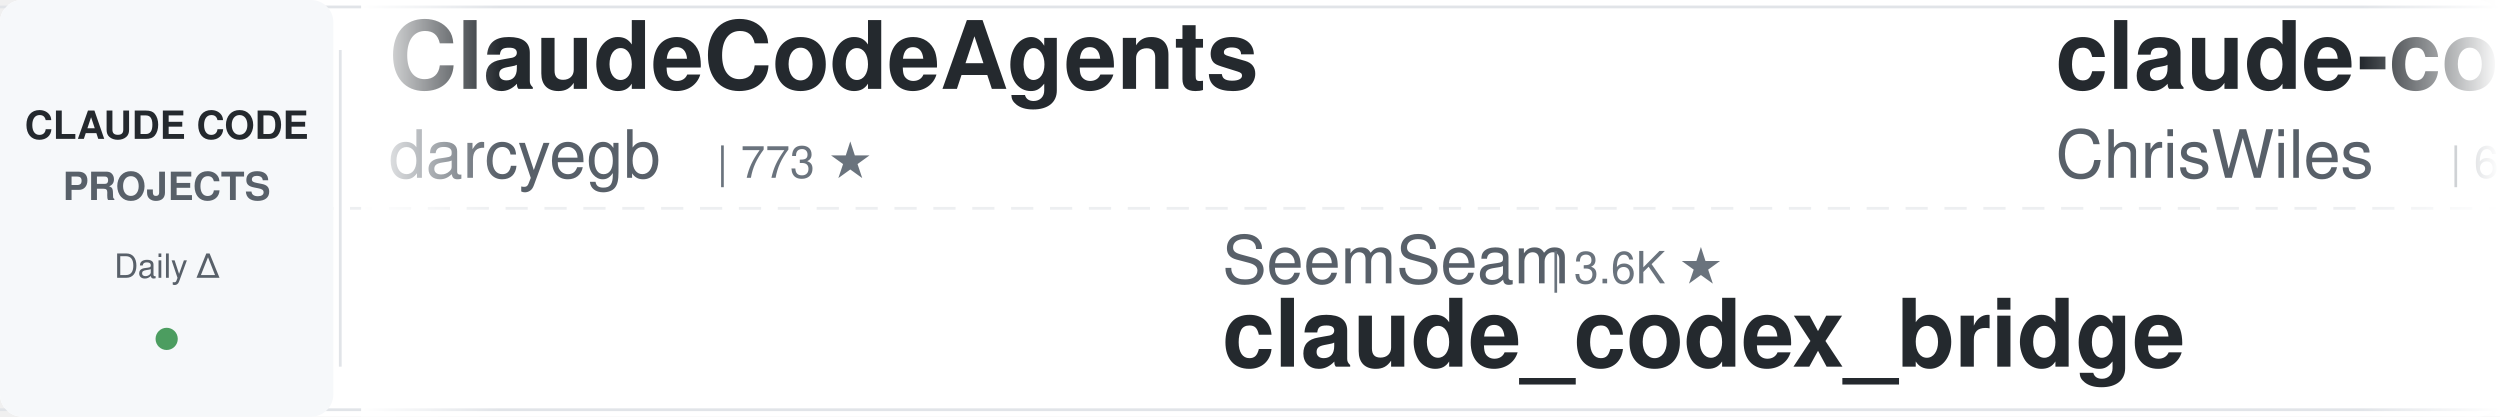
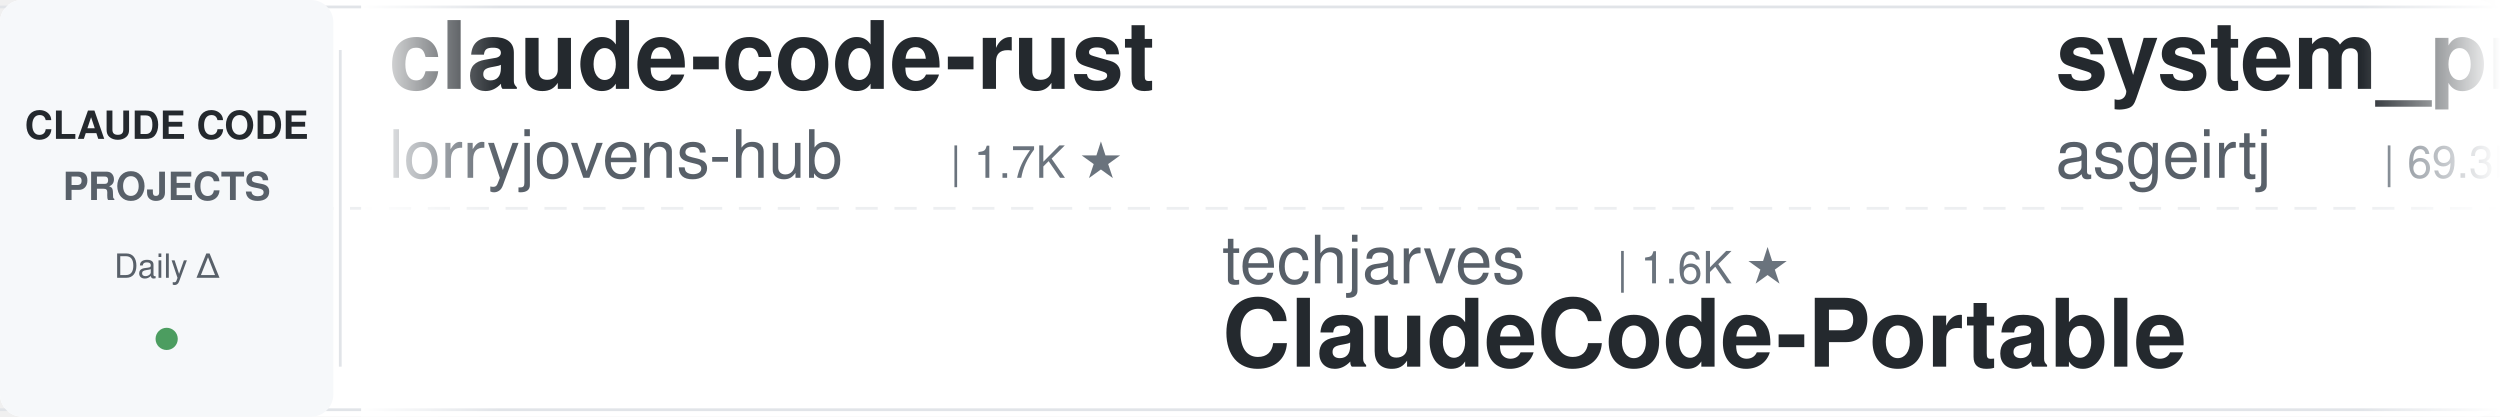
<svg xmlns="http://www.w3.org/2000/svg" width="900" height="150">
  <defs>
    <linearGradient id="awesomeLeftFade" x1="0%" y1="0%" x2="100%" y2="0%">
      <stop offset="0%" style="stop-color:#ffffff;stop-opacity:1" />
      <stop offset="100%" style="stop-color:#ffffff;stop-opacity:0" />
    </linearGradient>
    <linearGradient id="awesomeRightFade" x1="0%" y1="0%" x2="100%" y2="0%">
      <stop offset="0%" style="stop-color:#ffffff;stop-opacity:0" />
      <stop offset="100%" style="stop-color:#ffffff;stop-opacity:1" />
    </linearGradient>
  </defs>
  <rect width="900" height="150" fill="#ffffff" rx="8" />
  <rect x="0" y="2" width="900" height="1" fill="#e1e4e8" />
  <rect x="0" y="147" width="900" height="1" fill="#e1e4e8" />
  <line x1="0" y1="75" x2="900" y2="75" stroke="#e1e4e8" stroke-width="1" stroke-dasharray="8 6" opacity="0.6" />
  <rect x="0" y="0" width="120" height="150" fill="#f6f8fa" rx="8" />
  <text x="60" y="50" font-family="-apple-system, BlinkMacSystemFont, 'Segoe UI', Helvetica, Arial, sans-serif" font-size="14" font-weight="600" fill="#24292e" text-anchor="middle">CLAUDE CODE</text>
  <text x="60" y="72" font-family="-apple-system, BlinkMacSystemFont, 'Segoe UI', Helvetica, Arial, sans-serif" font-size="14" font-weight="600" fill="#586069" text-anchor="middle">PROJECTS</text>
  <text x="60" y="100" font-family="-apple-system, BlinkMacSystemFont, 'Segoe UI', Helvetica, Arial, sans-serif" font-size="12" font-weight="500" fill="#586069" text-anchor="middle">Daily Δ</text>
  <circle cx="60" cy="122" r="4" fill="#22863a" opacity="0.8" />
  <rect x="122" y="18" width="1" height="114" fill="#e1e4e8" />
  <clipPath id="awesomeTickerClip">
    <rect x="130" y="0" width="770" height="150" />
  </clipPath>
  <g clip-path="url(#awesomeTickerClip)">
    <g id="awesomeTickerItems">
      <animateTransform attributeName="transform" attributeType="XML" type="translate" from="0 0" to="-3000 0" dur="54s" repeatCount="indefinite" />
      <g transform="translate(0, 0)">
-         <text x="140" y="32" font-family="-apple-system, BlinkMacSystemFont, 'Segoe UI', Helvetica, Arial, sans-serif" font-size="34" font-weight="600" fill="#24292e">ClaudeCodeAgents</text>
-         <text x="140" y="64" font-family="-apple-system, BlinkMacSystemFont, 'Segoe UI', Helvetica, Arial, sans-serif" font-size="24" font-weight="400" fill="#586069">darcyegb</text>
-         <text x="258" y="64" font-family="-apple-system, BlinkMacSystemFont, 'Segoe UI', Helvetica, Arial, sans-serif" font-size="16" font-weight="500" fill="#6a737d">| 773 ★</text>
+         <text x="140" y="32" font-family="-apple-system, BlinkMacSystemFont, 'Segoe UI', Helvetica, Arial, sans-serif" font-size="34" font-weight="600" fill="#24292e">claude-code-rust</text>
+         <text x="140" y="64" font-family="-apple-system, BlinkMacSystemFont, 'Segoe UI', Helvetica, Arial, sans-serif" font-size="24" font-weight="400" fill="#586069">lorryjovens-hub</text>
+         <text x="342" y="64" font-family="-apple-system, BlinkMacSystemFont, 'Segoe UI', Helvetica, Arial, sans-serif" font-size="16" font-weight="500" fill="#6a737d">| 1.7K ★</text>
      </g>
      <g transform="translate(300, 0)">
-         <text x="140" y="102" font-family="-apple-system, BlinkMacSystemFont, 'Segoe UI', Helvetica, Arial, sans-serif" font-size="24" font-weight="400" fill="#586069">SeemSeam</text>
-         <text x="258" y="102" font-family="-apple-system, BlinkMacSystemFont, 'Segoe UI', Helvetica, Arial, sans-serif" font-size="16" font-weight="500" fill="#6a737d">| 3.6K ★</text>
-         <text x="140" y="132" font-family="-apple-system, BlinkMacSystemFont, 'Segoe UI', Helvetica, Arial, sans-serif" font-size="34" font-weight="600" fill="#24292e">claude_codex_bridge</text>
+         <text x="140" y="102" font-family="-apple-system, BlinkMacSystemFont, 'Segoe UI', Helvetica, Arial, sans-serif" font-size="24" font-weight="400" fill="#586069">techjarves</text>
+         <text x="282" y="102" font-family="-apple-system, BlinkMacSystemFont, 'Segoe UI', Helvetica, Arial, sans-serif" font-size="16" font-weight="500" fill="#6a737d">| 1.6K ★</text>
+         <text x="140" y="132" font-family="-apple-system, BlinkMacSystemFont, 'Segoe UI', Helvetica, Arial, sans-serif" font-size="34" font-weight="600" fill="#24292e">ClaudeCode-Portable</text>
      </g>
      <g transform="translate(600, 0)">
-         <text x="140" y="32" font-family="-apple-system, BlinkMacSystemFont, 'Segoe UI', Helvetica, Arial, sans-serif" font-size="34" font-weight="600" fill="#24292e">claude-code-showcase</text>
-         <text x="140" y="64" font-family="-apple-system, BlinkMacSystemFont, 'Segoe UI', Helvetica, Arial, sans-serif" font-size="24" font-weight="400" fill="#586069">ChrisWiles</text>
-         <text x="282" y="64" font-family="-apple-system, BlinkMacSystemFont, 'Segoe UI', Helvetica, Arial, sans-serif" font-size="16" font-weight="500" fill="#6a737d">| 6.1K ★</text>
+         <text x="140" y="32" font-family="-apple-system, BlinkMacSystemFont, 'Segoe UI', Helvetica, Arial, sans-serif" font-size="34" font-weight="600" fill="#24292e">system_prompts_leaks</text>
+         <text x="140" y="64" font-family="-apple-system, BlinkMacSystemFont, 'Segoe UI', Helvetica, Arial, sans-serif" font-size="24" font-weight="400" fill="#586069">asgeirtj</text>
+         <text x="258" y="64" font-family="-apple-system, BlinkMacSystemFont, 'Segoe UI', Helvetica, Arial, sans-serif" font-size="16" font-weight="500" fill="#6a737d">| 69.3K ★</text>
+         <text x="344" y="64" font-family="-apple-system, BlinkMacSystemFont, 'Segoe UI', Helvetica, Arial, sans-serif" font-size="16" font-weight="500" fill="#22863a"> +31</text>
      </g>
      <g transform="translate(900, 0)">
-         <text x="140" y="102" font-family="-apple-system, BlinkMacSystemFont, 'Segoe UI', Helvetica, Arial, sans-serif" font-size="24" font-weight="400" fill="#586069">anthropics</text>
-         <text x="282" y="102" font-family="-apple-system, BlinkMacSystemFont, 'Segoe UI', Helvetica, Arial, sans-serif" font-size="16" font-weight="500" fill="#6a737d">| 999 ★</text>
-         <text x="350" y="102" font-family="-apple-system, BlinkMacSystemFont, 'Segoe UI', Helvetica, Arial, sans-serif" font-size="16" font-weight="500" fill="#22863a"> +1</text>
-         <text x="140" y="132" font-family="-apple-system, BlinkMacSystemFont, 'Segoe UI', Helvetica, Arial, sans-serif" font-size="34" font-weight="600" fill="#24292e">claude-code-base-action</text>
+         <text x="140" y="102" font-family="-apple-system, BlinkMacSystemFont, 'Segoe UI', Helvetica, Arial, sans-serif" font-size="24" font-weight="400" fill="#586069">overwirehq</text>
+         <text x="282" y="102" font-family="-apple-system, BlinkMacSystemFont, 'Segoe UI', Helvetica, Arial, sans-serif" font-size="16" font-weight="500" fill="#6a737d">| 2.8K ★</text>
+         <text x="359" y="102" font-family="-apple-system, BlinkMacSystemFont, 'Segoe UI', Helvetica, Arial, sans-serif" font-size="16" font-weight="500" fill="#22863a"> +1</text>
+         <text x="140" y="132" font-family="-apple-system, BlinkMacSystemFont, 'Segoe UI', Helvetica, Arial, sans-serif" font-size="34" font-weight="600" fill="#24292e">claude-code-telegram</text>
      </g>
      <g transform="translate(1200, 0)">
-         <text x="140" y="32" font-family="-apple-system, BlinkMacSystemFont, 'Segoe UI', Helvetica, Arial, sans-serif" font-size="34" font-weight="600" fill="#24292e">Claude-Code-Usage-Monito...</text>
-         <text x="140" y="64" font-family="-apple-system, BlinkMacSystemFont, 'Segoe UI', Helvetica, Arial, sans-serif" font-size="24" font-weight="400" fill="#586069">Maciek-roboblog</text>
-         <text x="342" y="64" font-family="-apple-system, BlinkMacSystemFont, 'Segoe UI', Helvetica, Arial, sans-serif" font-size="16" font-weight="500" fill="#6a737d">| 8.7K ★</text>
-         <text x="419" y="64" font-family="-apple-system, BlinkMacSystemFont, 'Segoe UI', Helvetica, Arial, sans-serif" font-size="16" font-weight="500" fill="#22863a"> +1</text>
+         <text x="140" y="32" font-family="-apple-system, BlinkMacSystemFont, 'Segoe UI', Helvetica, Arial, sans-serif" font-size="34" font-weight="600" fill="#24292e">claude-code-tudou</text>
+         <text x="140" y="64" font-family="-apple-system, BlinkMacSystemFont, 'Segoe UI', Helvetica, Arial, sans-serif" font-size="24" font-weight="400" fill="#586069">AICoderTudou</text>
+         <text x="306" y="64" font-family="-apple-system, BlinkMacSystemFont, 'Segoe UI', Helvetica, Arial, sans-serif" font-size="16" font-weight="500" fill="#6a737d">| 493 ★</text>
      </g>
      <g transform="translate(1500, 0)">
-         <text x="140" y="102" font-family="-apple-system, BlinkMacSystemFont, 'Segoe UI', Helvetica, Arial, sans-serif" font-size="24" font-weight="400" fill="#586069">ponponon</text>
-         <text x="258" y="102" font-family="-apple-system, BlinkMacSystemFont, 'Segoe UI', Helvetica, Arial, sans-serif" font-size="16" font-weight="500" fill="#6a737d">| 2.3K ★</text>
-         <text x="140" y="132" font-family="-apple-system, BlinkMacSystemFont, 'Segoe UI', Helvetica, Arial, sans-serif" font-size="34" font-weight="600" fill="#24292e">claude_code_src</text>
+         <text x="140" y="102" font-family="-apple-system, BlinkMacSystemFont, 'Segoe UI', Helvetica, Arial, sans-serif" font-size="24" font-weight="400" fill="#586069">Windy3f3f3f3f</text>
+         <text x="318" y="102" font-family="-apple-system, BlinkMacSystemFont, 'Segoe UI', Helvetica, Arial, sans-serif" font-size="16" font-weight="500" fill="#6a737d">| 3.7K ★</text>
+         <text x="395" y="102" font-family="-apple-system, BlinkMacSystemFont, 'Segoe UI', Helvetica, Arial, sans-serif" font-size="16" font-weight="500" fill="#22863a"> +1</text>
+         <text x="140" y="132" font-family="-apple-system, BlinkMacSystemFont, 'Segoe UI', Helvetica, Arial, sans-serif" font-size="34" font-weight="600" fill="#24292e">how-claude-code-works</text>
      </g>
      <g transform="translate(1800, 0)">
-         <text x="140" y="32" font-family="-apple-system, BlinkMacSystemFont, 'Segoe UI', Helvetica, Arial, sans-serif" font-size="34" font-weight="600" fill="#24292e">Claude-Code-Source-Study</text>
-         <text x="140" y="64" font-family="-apple-system, BlinkMacSystemFont, 'Segoe UI', Helvetica, Arial, sans-serif" font-size="24" font-weight="400" fill="#586069">luyao618</text>
-         <text x="258" y="64" font-family="-apple-system, BlinkMacSystemFont, 'Segoe UI', Helvetica, Arial, sans-serif" font-size="16" font-weight="500" fill="#6a737d">| 1.7K ★</text>
+         <text x="140" y="32" font-family="-apple-system, BlinkMacSystemFont, 'Segoe UI', Helvetica, Arial, sans-serif" font-size="34" font-weight="600" fill="#24292e">claude-code-rev</text>
+         <text x="140" y="64" font-family="-apple-system, BlinkMacSystemFont, 'Segoe UI', Helvetica, Arial, sans-serif" font-size="24" font-weight="400" fill="#586069">oboard</text>
+         <text x="234" y="64" font-family="-apple-system, BlinkMacSystemFont, 'Segoe UI', Helvetica, Arial, sans-serif" font-size="16" font-weight="500" fill="#6a737d">| 3.3K ★</text>
      </g>
      <g transform="translate(2100, 0)">
+         <text x="140" y="102" font-family="-apple-system, BlinkMacSystemFont, 'Segoe UI', Helvetica, Arial, sans-serif" font-size="24" font-weight="400" fill="#586069">nicedreamzapp</text>
+         <text x="318" y="102" font-family="-apple-system, BlinkMacSystemFont, 'Segoe UI', Helvetica, Arial, sans-serif" font-size="16" font-weight="500" fill="#6a737d">| 3.3K ★</text>
+         <text x="395" y="102" font-family="-apple-system, BlinkMacSystemFont, 'Segoe UI', Helvetica, Arial, sans-serif" font-size="16" font-weight="500" fill="#22863a"> +2</text>
+         <text x="140" y="132" font-family="-apple-system, BlinkMacSystemFont, 'Segoe UI', Helvetica, Arial, sans-serif" font-size="34" font-weight="600" fill="#24292e">claude-code-local</text>
+       </g>
+       <g transform="translate(2400, 0)">
+         <text x="140" y="32" font-family="-apple-system, BlinkMacSystemFont, 'Segoe UI', Helvetica, Arial, sans-serif" font-size="34" font-weight="600" fill="#24292e">Claude-Code</text>
+         <text x="140" y="64" font-family="-apple-system, BlinkMacSystemFont, 'Segoe UI', Helvetica, Arial, sans-serif" font-size="24" font-weight="400" fill="#586069">pengchengneo</text>
+         <text x="306" y="64" font-family="-apple-system, BlinkMacSystemFont, 'Segoe UI', Helvetica, Arial, sans-serif" font-size="16" font-weight="500" fill="#6a737d">| 1.8K ★</text>
+       </g>
+       <g transform="translate(2700, 0)">
        <text x="140" y="102" font-family="-apple-system, BlinkMacSystemFont, 'Segoe UI', Helvetica, Arial, sans-serif" font-size="24" font-weight="400" fill="#586069">chauncygu</text>
        <text x="270" y="102" font-family="-apple-system, BlinkMacSystemFont, 'Segoe UI', Helvetica, Arial, sans-serif" font-size="16" font-weight="500" fill="#6a737d">| 2.8K ★</text>
        <text x="140" y="132" font-family="-apple-system, BlinkMacSystemFont, 'Segoe UI', Helvetica, Arial, sans-serif" font-size="34" font-weight="600" fill="#24292e">collection-claude-code-s...</text>
      </g>
-       <g transform="translate(2400, 0)">
-         <text x="140" y="32" font-family="-apple-system, BlinkMacSystemFont, 'Segoe UI', Helvetica, Arial, sans-serif" font-size="34" font-weight="600" fill="#24292e">claude-code-skills</text>
-         <text x="140" y="64" font-family="-apple-system, BlinkMacSystemFont, 'Segoe UI', Helvetica, Arial, sans-serif" font-size="24" font-weight="400" fill="#586069">daymade</text>
-         <text x="246" y="64" font-family="-apple-system, BlinkMacSystemFont, 'Segoe UI', Helvetica, Arial, sans-serif" font-size="16" font-weight="500" fill="#6a737d">| 1.4K ★</text>
-         <text x="323" y="64" font-family="-apple-system, BlinkMacSystemFont, 'Segoe UI', Helvetica, Arial, sans-serif" font-size="16" font-weight="500" fill="#22863a"> +1</text>
-       </g>
-       <g transform="translate(2700, 0)">
-         <text x="140" y="102" font-family="-apple-system, BlinkMacSystemFont, 'Segoe UI', Helvetica, Arial, sans-serif" font-size="24" font-weight="400" fill="#586069">kodu-ai</text>
-         <text x="246" y="102" font-family="-apple-system, BlinkMacSystemFont, 'Segoe UI', Helvetica, Arial, sans-serif" font-size="16" font-weight="500" fill="#6a737d">| 5.2K ★</text>
-         <text x="140" y="132" font-family="-apple-system, BlinkMacSystemFont, 'Segoe UI', Helvetica, Arial, sans-serif" font-size="34" font-weight="600" fill="#24292e">claude-coder</text>
-       </g>
      <g transform="translate(3000, 0)">
-         <text x="140" y="32" font-family="-apple-system, BlinkMacSystemFont, 'Segoe UI', Helvetica, Arial, sans-serif" font-size="34" font-weight="600" fill="#24292e">ClaudeCodeAgents</text>
-         <text x="140" y="64" font-family="-apple-system, BlinkMacSystemFont, 'Segoe UI', Helvetica, Arial, sans-serif" font-size="24" font-weight="400" fill="#586069">darcyegb</text>
-         <text x="258" y="64" font-family="-apple-system, BlinkMacSystemFont, 'Segoe UI', Helvetica, Arial, sans-serif" font-size="16" font-weight="500" fill="#6a737d">| 773 ★</text>
+         <text x="140" y="32" font-family="-apple-system, BlinkMacSystemFont, 'Segoe UI', Helvetica, Arial, sans-serif" font-size="34" font-weight="600" fill="#24292e">claude-code-rust</text>
+         <text x="140" y="64" font-family="-apple-system, BlinkMacSystemFont, 'Segoe UI', Helvetica, Arial, sans-serif" font-size="24" font-weight="400" fill="#586069">lorryjovens-hub</text>
+         <text x="342" y="64" font-family="-apple-system, BlinkMacSystemFont, 'Segoe UI', Helvetica, Arial, sans-serif" font-size="16" font-weight="500" fill="#6a737d">| 1.7K ★</text>
      </g>
      <g transform="translate(3300, 0)">
-         <text x="140" y="102" font-family="-apple-system, BlinkMacSystemFont, 'Segoe UI', Helvetica, Arial, sans-serif" font-size="24" font-weight="400" fill="#586069">SeemSeam</text>
-         <text x="258" y="102" font-family="-apple-system, BlinkMacSystemFont, 'Segoe UI', Helvetica, Arial, sans-serif" font-size="16" font-weight="500" fill="#6a737d">| 3.6K ★</text>
-         <text x="140" y="132" font-family="-apple-system, BlinkMacSystemFont, 'Segoe UI', Helvetica, Arial, sans-serif" font-size="34" font-weight="600" fill="#24292e">claude_codex_bridge</text>
+         <text x="140" y="102" font-family="-apple-system, BlinkMacSystemFont, 'Segoe UI', Helvetica, Arial, sans-serif" font-size="24" font-weight="400" fill="#586069">techjarves</text>
+         <text x="282" y="102" font-family="-apple-system, BlinkMacSystemFont, 'Segoe UI', Helvetica, Arial, sans-serif" font-size="16" font-weight="500" fill="#6a737d">| 1.6K ★</text>
+         <text x="140" y="132" font-family="-apple-system, BlinkMacSystemFont, 'Segoe UI', Helvetica, Arial, sans-serif" font-size="34" font-weight="600" fill="#24292e">ClaudeCode-Portable</text>
      </g>
      <g transform="translate(3600, 0)">
-         <text x="140" y="32" font-family="-apple-system, BlinkMacSystemFont, 'Segoe UI', Helvetica, Arial, sans-serif" font-size="34" font-weight="600" fill="#24292e">claude-code-showcase</text>
-         <text x="140" y="64" font-family="-apple-system, BlinkMacSystemFont, 'Segoe UI', Helvetica, Arial, sans-serif" font-size="24" font-weight="400" fill="#586069">ChrisWiles</text>
-         <text x="282" y="64" font-family="-apple-system, BlinkMacSystemFont, 'Segoe UI', Helvetica, Arial, sans-serif" font-size="16" font-weight="500" fill="#6a737d">| 6.1K ★</text>
+         <text x="140" y="32" font-family="-apple-system, BlinkMacSystemFont, 'Segoe UI', Helvetica, Arial, sans-serif" font-size="34" font-weight="600" fill="#24292e">system_prompts_leaks</text>
+         <text x="140" y="64" font-family="-apple-system, BlinkMacSystemFont, 'Segoe UI', Helvetica, Arial, sans-serif" font-size="24" font-weight="400" fill="#586069">asgeirtj</text>
+         <text x="258" y="64" font-family="-apple-system, BlinkMacSystemFont, 'Segoe UI', Helvetica, Arial, sans-serif" font-size="16" font-weight="500" fill="#6a737d">| 69.3K ★</text>
+         <text x="344" y="64" font-family="-apple-system, BlinkMacSystemFont, 'Segoe UI', Helvetica, Arial, sans-serif" font-size="16" font-weight="500" fill="#22863a"> +31</text>
      </g>
      <g transform="translate(3900, 0)">
-         <text x="140" y="102" font-family="-apple-system, BlinkMacSystemFont, 'Segoe UI', Helvetica, Arial, sans-serif" font-size="24" font-weight="400" fill="#586069">anthropics</text>
-         <text x="282" y="102" font-family="-apple-system, BlinkMacSystemFont, 'Segoe UI', Helvetica, Arial, sans-serif" font-size="16" font-weight="500" fill="#6a737d">| 999 ★</text>
-         <text x="350" y="102" font-family="-apple-system, BlinkMacSystemFont, 'Segoe UI', Helvetica, Arial, sans-serif" font-size="16" font-weight="500" fill="#22863a"> +1</text>
-         <text x="140" y="132" font-family="-apple-system, BlinkMacSystemFont, 'Segoe UI', Helvetica, Arial, sans-serif" font-size="34" font-weight="600" fill="#24292e">claude-code-base-action</text>
+         <text x="140" y="102" font-family="-apple-system, BlinkMacSystemFont, 'Segoe UI', Helvetica, Arial, sans-serif" font-size="24" font-weight="400" fill="#586069">overwirehq</text>
+         <text x="282" y="102" font-family="-apple-system, BlinkMacSystemFont, 'Segoe UI', Helvetica, Arial, sans-serif" font-size="16" font-weight="500" fill="#6a737d">| 2.8K ★</text>
+         <text x="359" y="102" font-family="-apple-system, BlinkMacSystemFont, 'Segoe UI', Helvetica, Arial, sans-serif" font-size="16" font-weight="500" fill="#22863a"> +1</text>
+         <text x="140" y="132" font-family="-apple-system, BlinkMacSystemFont, 'Segoe UI', Helvetica, Arial, sans-serif" font-size="34" font-weight="600" fill="#24292e">claude-code-telegram</text>
      </g>
    </g>
  </g>
  <rect x="130" y="0" width="50" height="150" fill="url(#awesomeLeftFade)" />
  <rect x="850" y="0" width="50" height="150" fill="url(#awesomeRightFade)" />
</svg>
